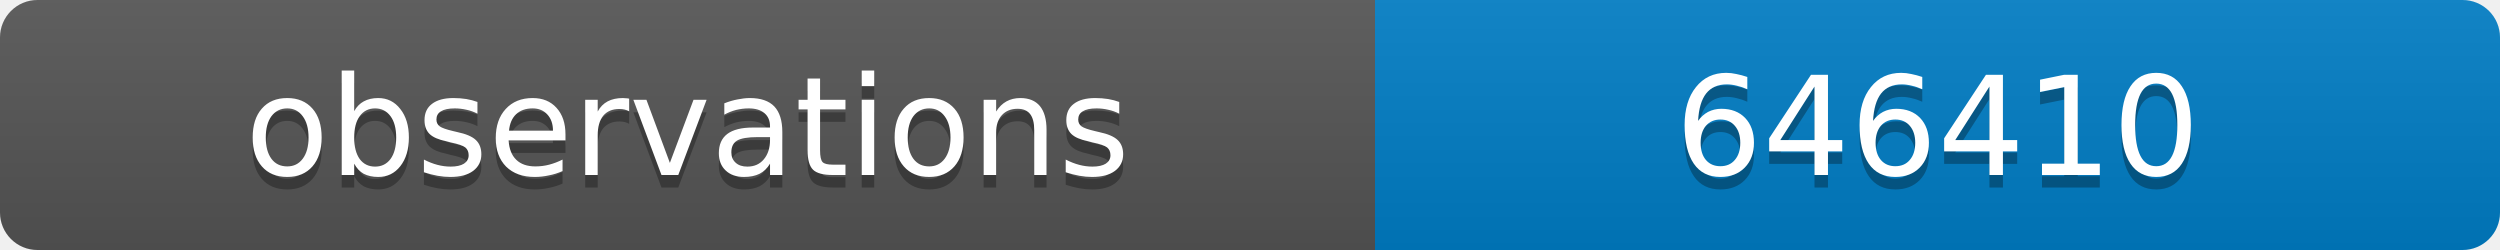
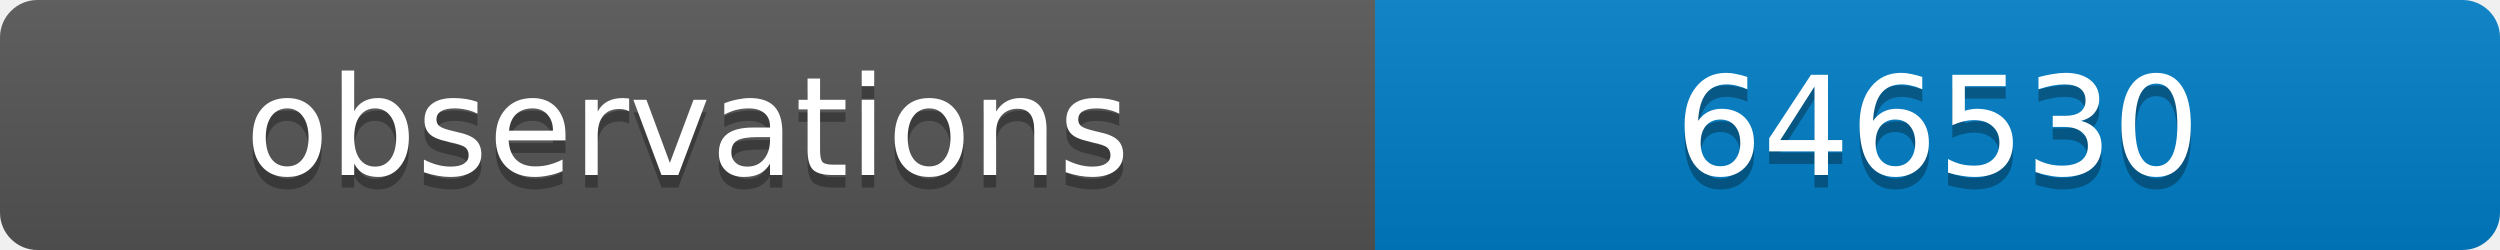
<svg xmlns="http://www.w3.org/2000/svg" width="200" height="20">
  <linearGradient id="b" x2="0" y2="100%">
    <stop offset="0" stop-color="#bbb" stop-opacity=".1" />
    <stop offset="1" stop-opacity=".1" />
  </linearGradient>
  <clipPath id="a">
    <rect width="200" height="20" rx="3" fill="#fff" />
  </clipPath>
  <g clip-path="url(#a)">
    <path fill="#555" d="M0 0h110v20H0z" />
    <path fill="#007ec6" d="M110 0h90v20H110z" />
    <path fill="url(#b)" d="M0 0h200v20H0z" />
  </g>
  <g fill="#fff" text-anchor="middle" font-family="DejaVu Sans,Verdana,Geneva,sans-serif" font-size="11">
    <text x="55" y="15" fill="#010101" fill-opacity=".3">observations</text>
    <text x="55" y="14">observations</text>
-     <text x="155" y="15" fill="#010101" fill-opacity=".3">646410</text>
-     <text x="155" y="14">646410</text>
+     <text x="155" y="15" fill="#010101" fill-opacity=".3">646530</text>
+     <text x="155" y="14">646530</text>
  </g>
</svg>
